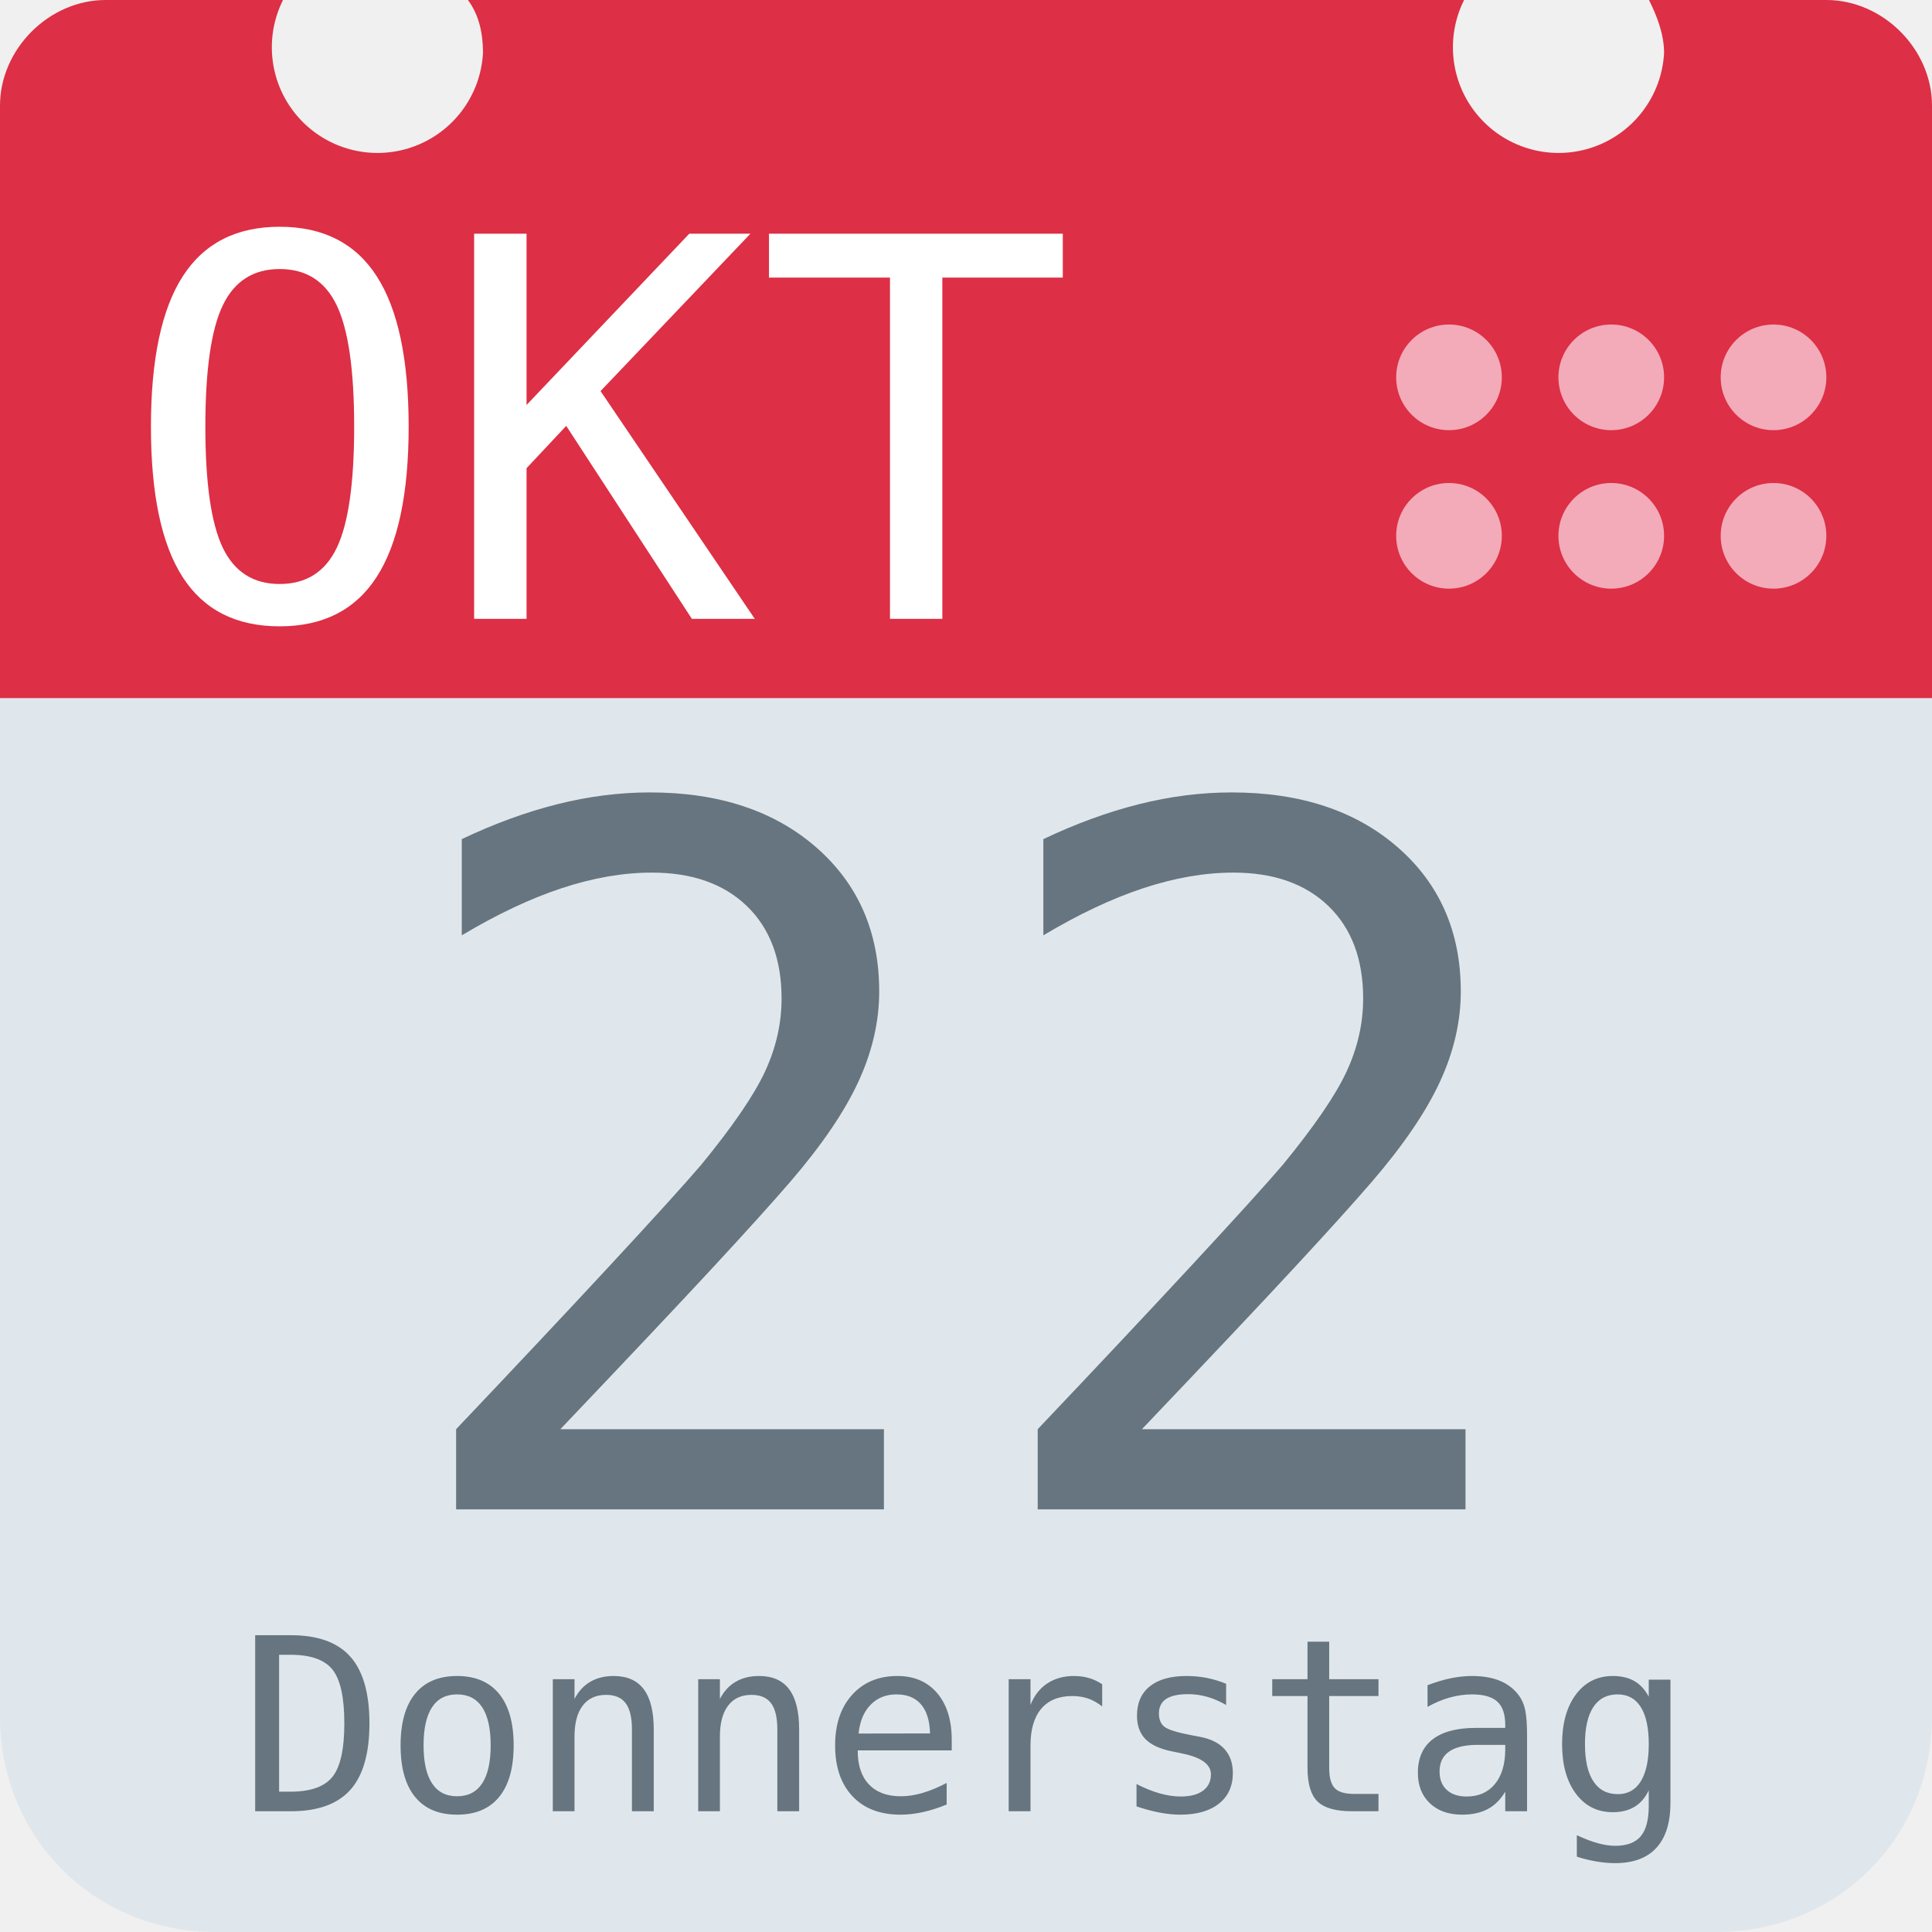
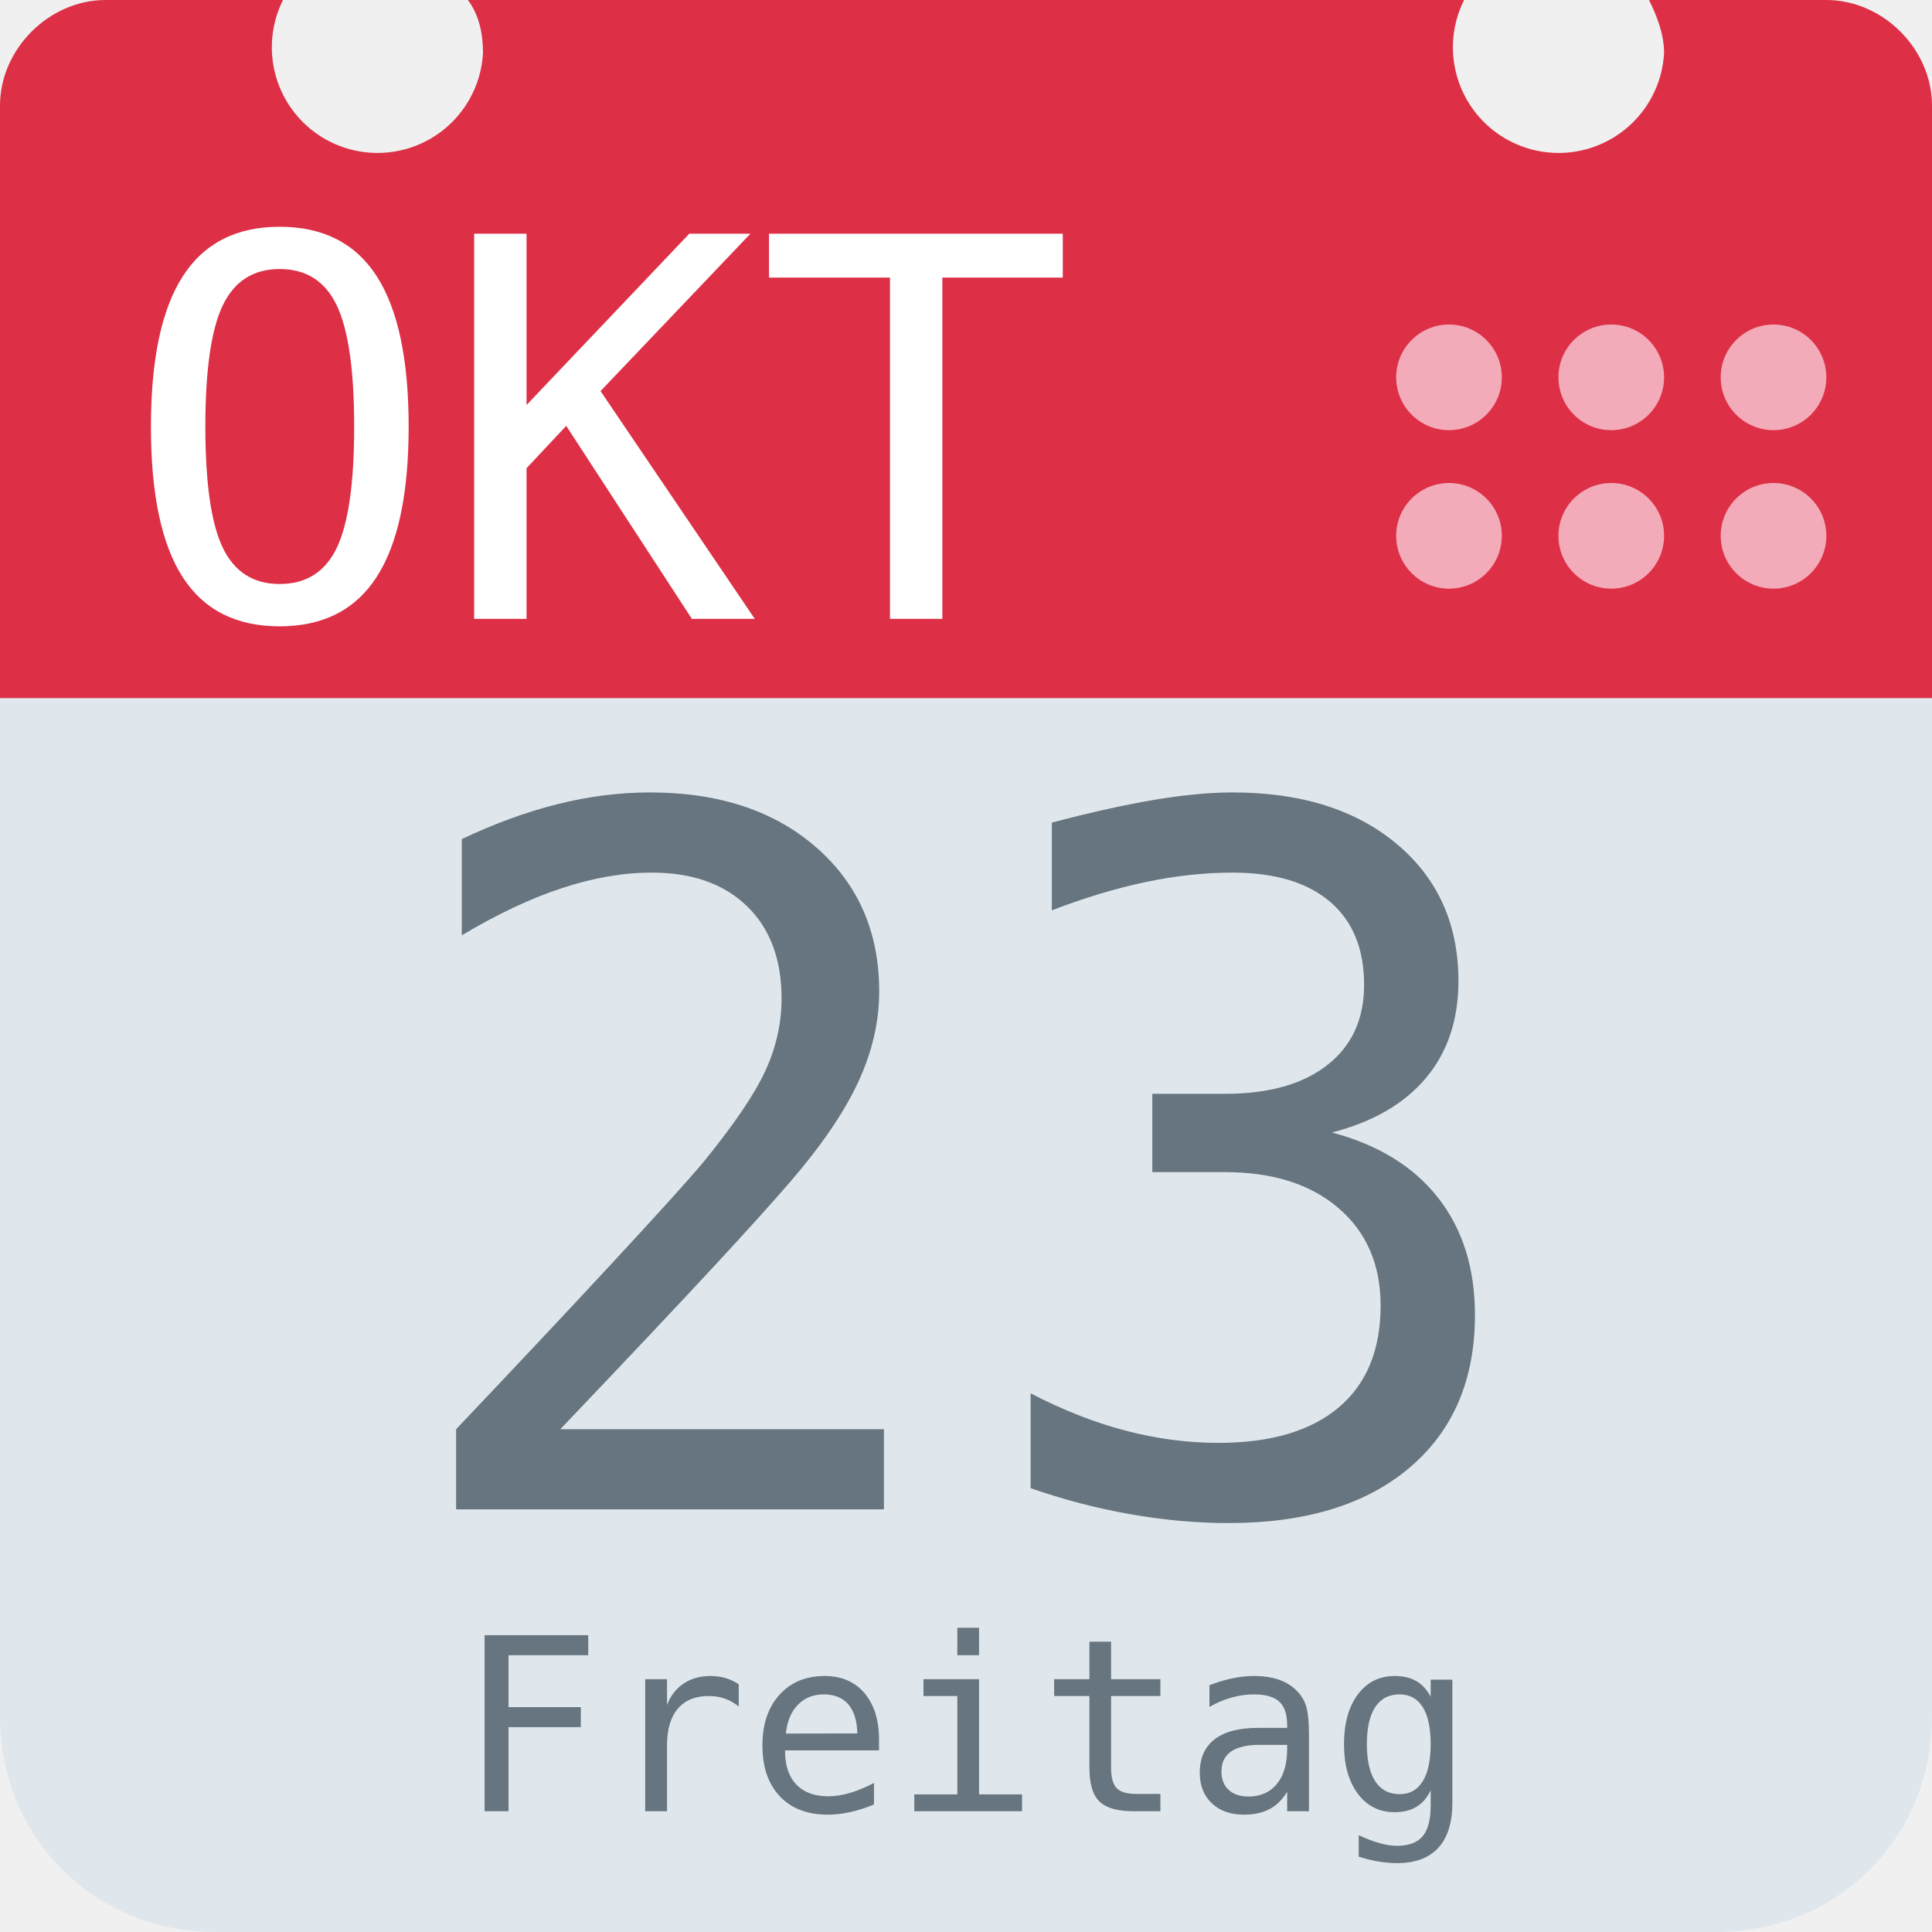
<svg xmlns="http://www.w3.org/2000/svg" aria-label="Calendar" role="img" viewBox="0 0 512 512">
  <path d="M512 455c0 32-25 57-57 57H57c-32 0-57-25-57-57V128c0-31 25-57 57-57h398c32 0 57 26 57 57z" fill="#e0e7ec" />
  <path d="M484 0h-47c2 4 4 9 4 14a28 28 0 1 1-53-14H124c3 4 4 9 4 14A28 28 0 1 1 75 0H28C13 0 0 13 0 28v157h512V28c0-15-13-28-28-28z" fill="#dd2f45" />
  <g fill="#f3aab9">
    <circle cx="470" cy="142" r="14" />
    <circle cx="470" cy="100" r="14" />
    <circle cx="427" cy="142" r="14" />
    <circle cx="427" cy="100" r="14" />
    <circle cx="384" cy="142" r="14" />
    <circle cx="384" cy="100" r="14" />
  </g>
  <text id="month" x="32" y="164" fill="#fff" font-family="monospace" font-size="140px" style="text-anchor: left">OKT</text>
-   <text id="day" x="256" y="400" fill="#66757f" font-family="monospace" font-size="256px" style="text-anchor: middle">22</text>
-   <text id="weekday" x="256" y="480" fill="#66757f" font-family="monospace" font-size="64px" style="text-anchor: middle">Donnerstag</text>
+   <text id="day" x="256" y="400" fill="#66757f" font-family="monospace" font-size="256px" style="text-anchor: middle">23</text>
+   <text id="weekday" x="256" y="480" fill="#66757f" font-family="monospace" font-size="64px" style="text-anchor: middle">Freitag</text>
</svg>
